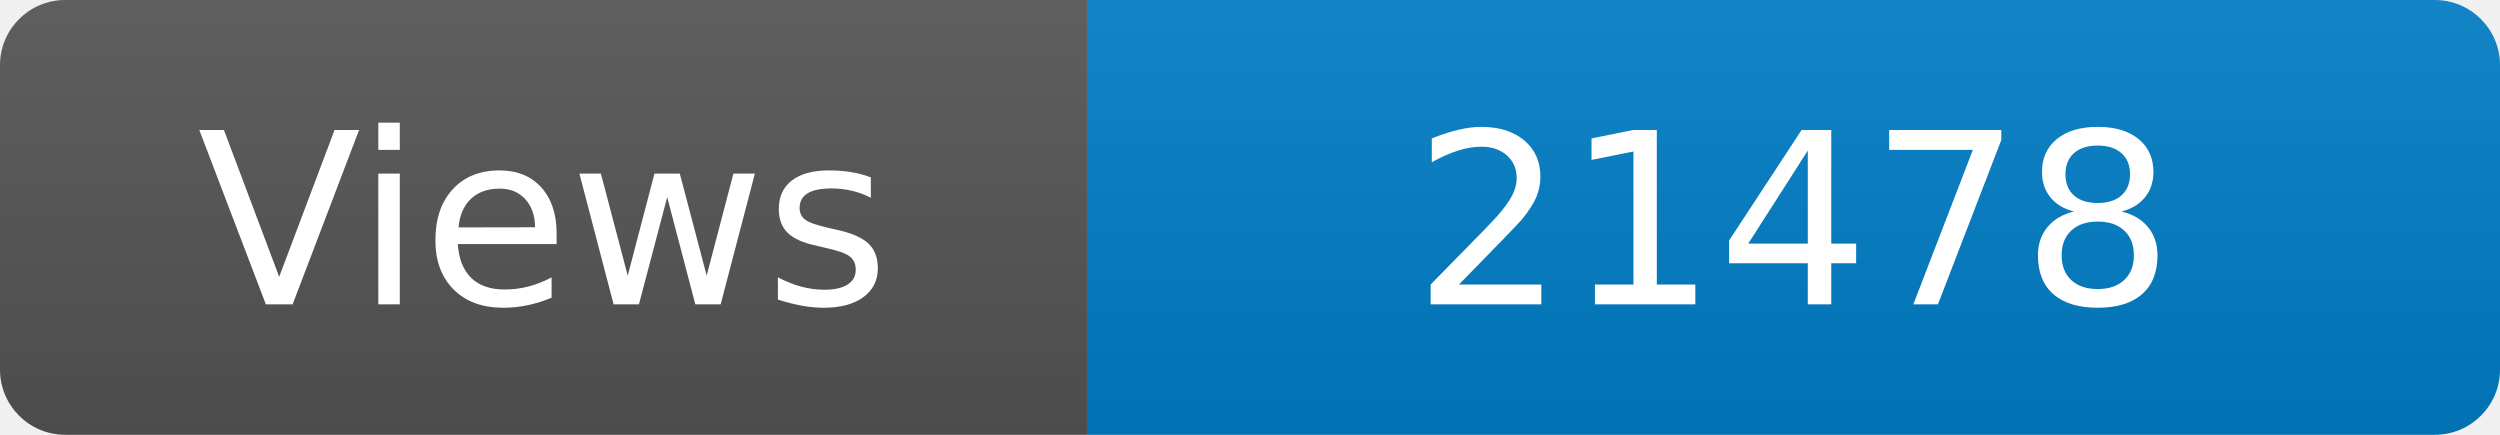
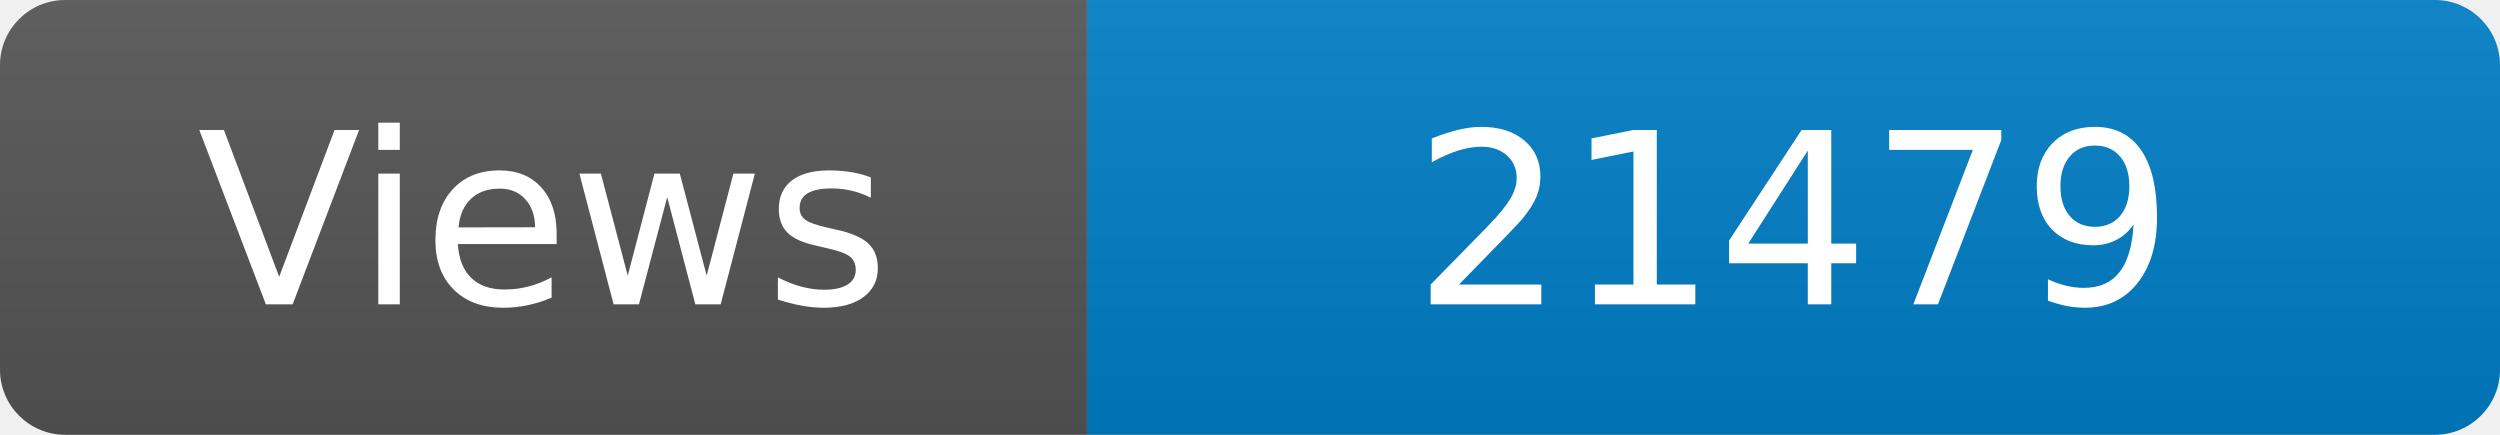
<svg xmlns="http://www.w3.org/2000/svg" width="115" height="20" role="img" aria-label="Maintained?: yes">
  <linearGradient id="s" x2="0" y2="100%">
    <stop offset="0" stop-color="#bbb" stop-opacity=".1" />
    <stop offset="1" stop-opacity=".1" />
  </linearGradient>
  <clipPath id="r">
    <rect width="115" height="20" rx="3" fill="#fff" />
  </clipPath>
  <g clip-path="url(#r)">
    <rect width="50" height="20" fill="#555" />
    <rect x="50" width="160" height="20" fill="#007ec6" />
    <rect width="115" height="20" fill="url(#s)" />
  </g>
  <g fill="#fff" text-anchor="middle" font-family="Verdana,Geneva,DejaVu Sans,sans-serif" font-size="110">
    <text x="250" y="140" transform="scale(.1)" fill="#fff">Views</text>
-     <text x="825" y="140" transform="scale(.1)" fill="#fff">21478</text>
+     <text x="825" y="140" transform="scale(.1)" fill="#fff">21479</text>
  </g>
</svg>
